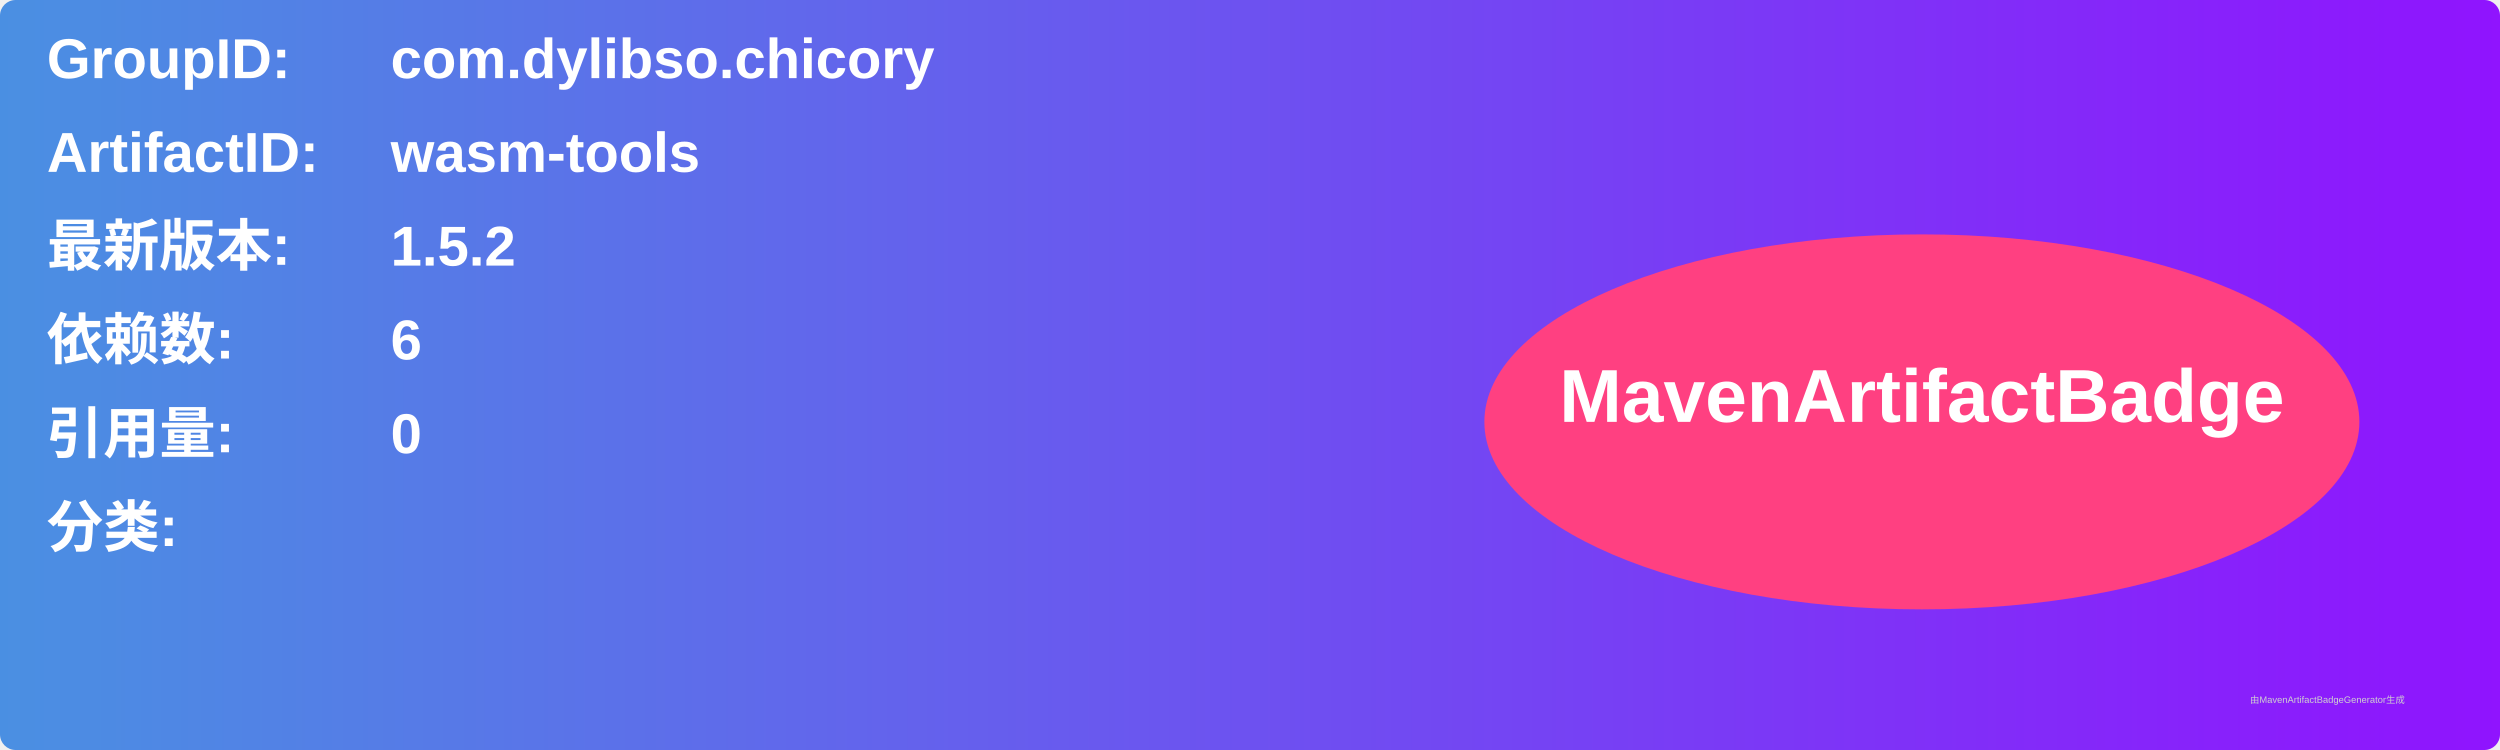
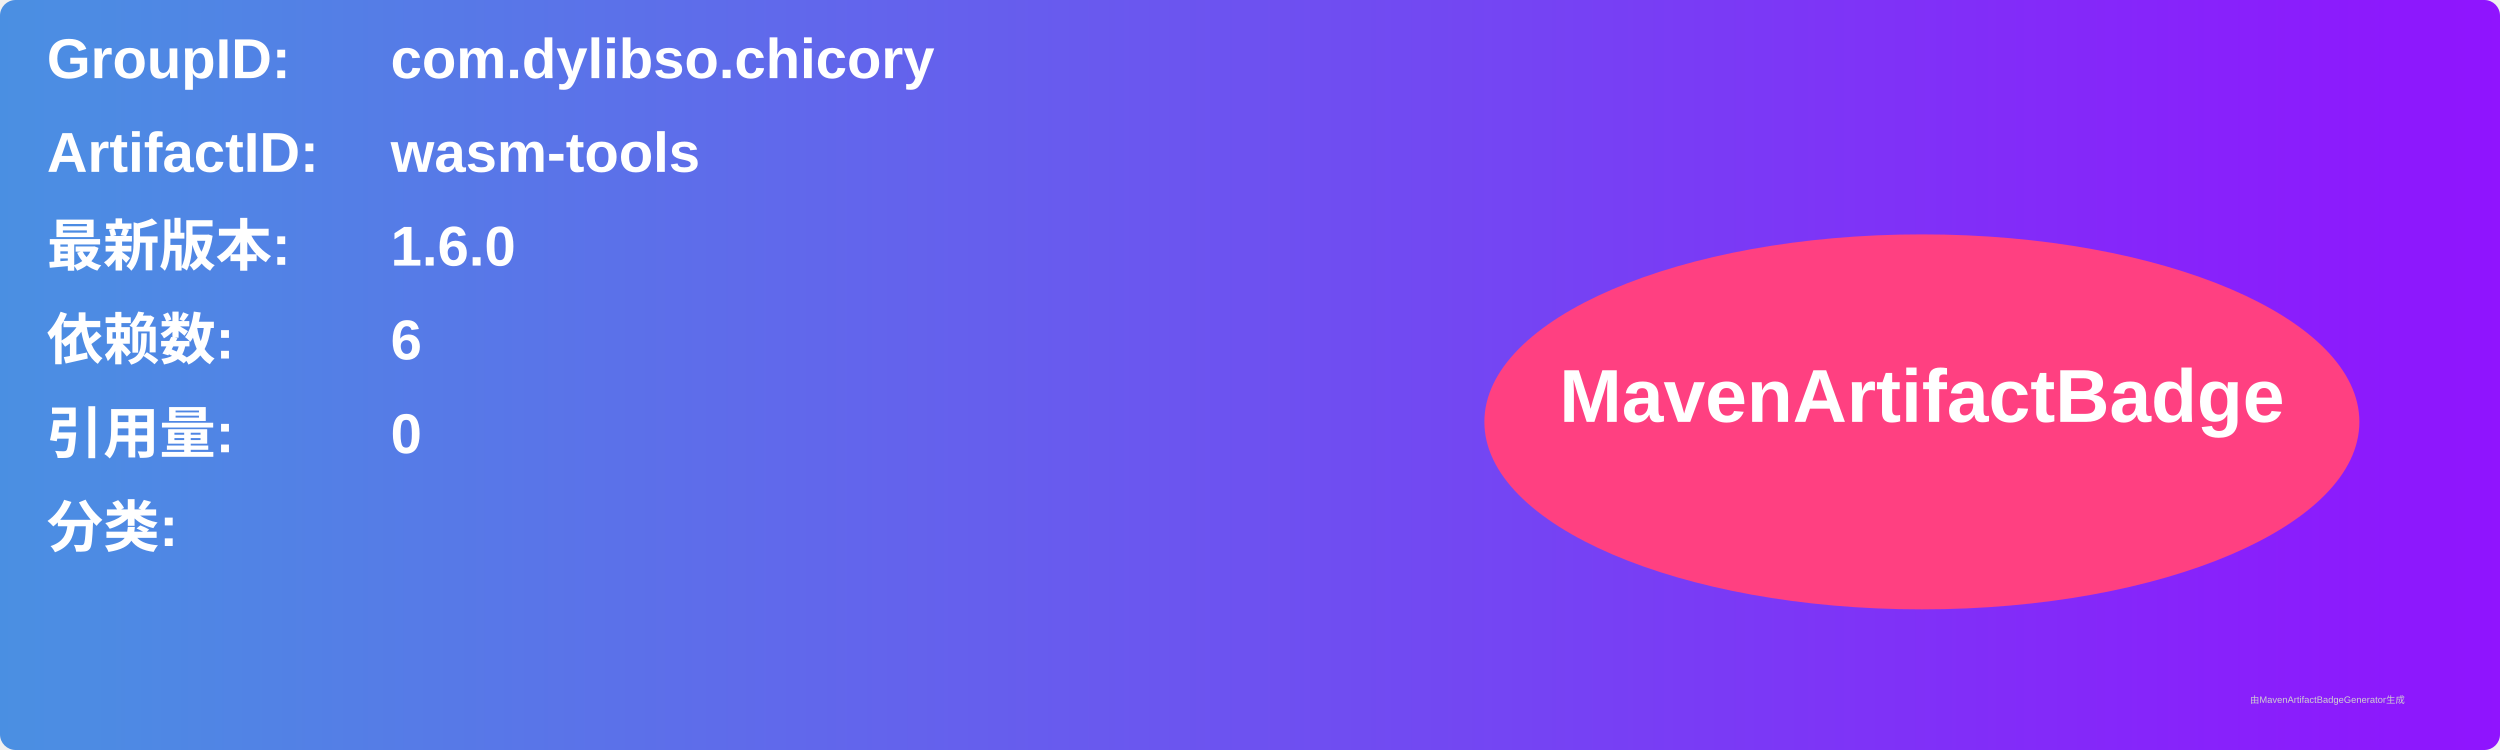
<svg xmlns="http://www.w3.org/2000/svg" width="800" height="240" viewBox="0 0 800 240">
  <linearGradient id="grad" x1="0%" y1="0%" x2="100%" y2="0%">
    <stop offset="0%" stop-color="#4a90e2" />
    <stop offset="100%" stop-color="#9013fe" />
  </linearGradient>
  <rect width="100%" height="100%" rx="5" ry="5" fill="url(#grad)" />
  <g transform="translate(15, 15)">
    <text x="0" y="10" font-family="Arial" font-size="18" fill="white" font-weight="bold" width="260">GroupID:</text>
    <text x="110" y="10" font-family="Arial" font-size="18" fill="white" font-weight="bold" width="460">com.dylibso.chicory</text>
    <text x="0" y="40" font-family="Arial" font-size="18" fill="white" font-weight="bold" width="260">ArtifactID:</text>
    <text x="110" y="40" font-family="Arial" font-size="18" fill="white" font-weight="bold" width="460">wasm-tools</text>
    <text x="0" y="70" font-family="Arial" font-size="18" fill="white" font-weight="bold">最新版本:</text>
    <text x="110" y="70" font-family="Arial" font-size="18" fill="white" font-weight="bold">
-       <tspan font-weight="bold">1.5.2</tspan>
+       <tspan font-weight="bold">1.6.0</tspan>
    </text>
    <text x="0" y="100" font-family="Arial" font-size="18" fill="white" font-weight="bold">依赖数: </text>
    <text x="110" y="100" font-family="Arial" font-size="18" fill="white">
      <tspan font-weight="bold">6</tspan>
    </text>
    <text x="0" y="130" font-family="Arial" font-size="18" fill="white" font-weight="bold">引用量: </text>
    <text x="110" y="130" font-family="Arial" font-size="18" fill="white">
      <tspan font-weight="bold">0</tspan>
    </text>
    <text x="0" y="160" font-family="Arial" font-size="18" fill="white" font-weight="bold">分类:</text>
    <text x="10" y="190" font-family="Arial" font-size="10" fill="white">
      <tspan font-weight="bold" />
    </text>
    <ellipse cx="600" cy="120" rx="140" ry="60" fill="#ff4081" />
    <text x="600" y="120" text-anchor="middle" font-family="Arial" font-size="24" fill="white" font-weight="bold">MavenArtifactBadge</text>
  </g>
  <text x="720" y="225" font-family="Arial" font-size="3" fill="#d0d0d0">由MavenArtifactBadgeGenerator生成</text>
</svg>
